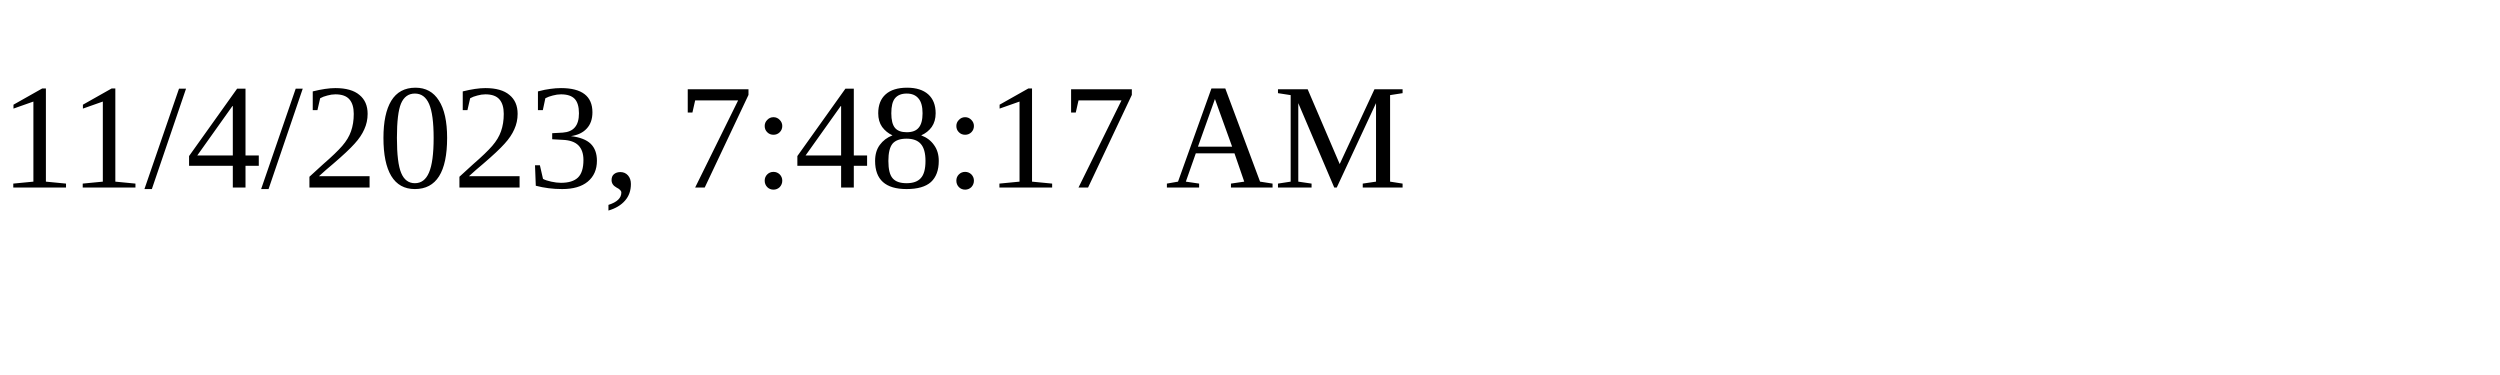
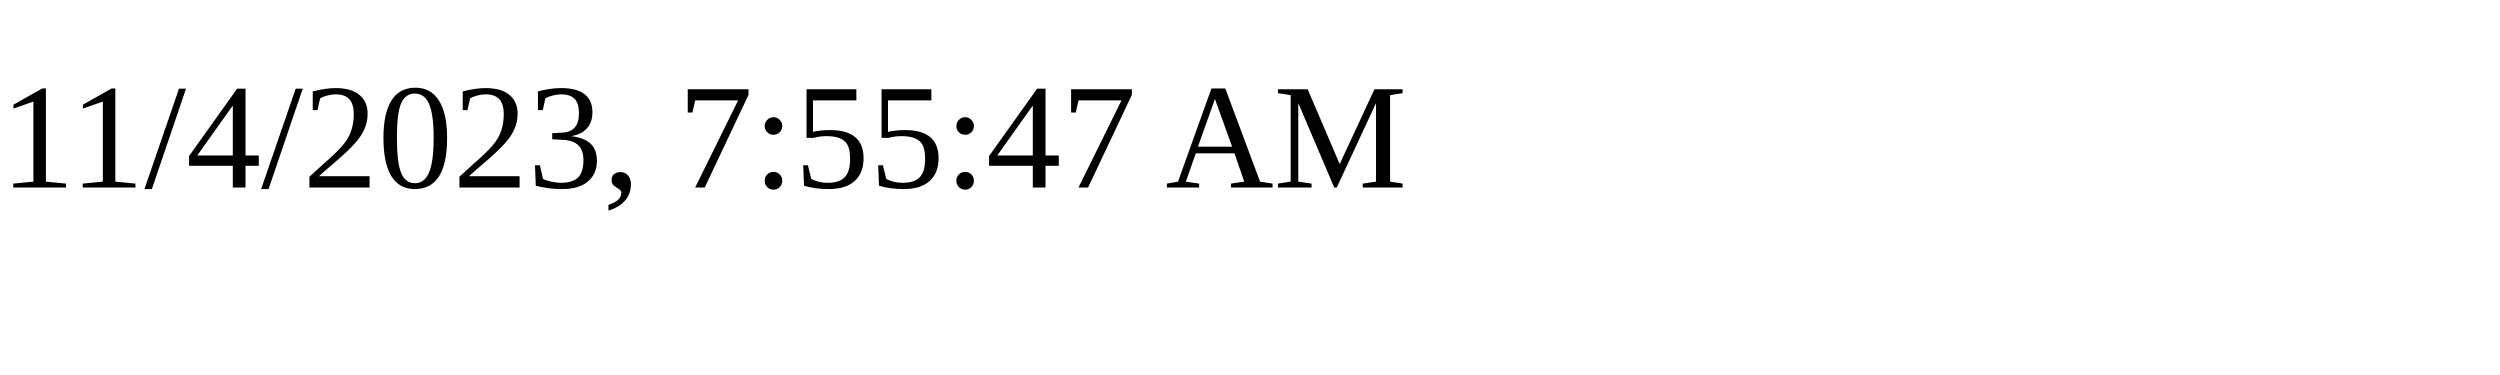
<svg xmlns="http://www.w3.org/2000/svg" height="30" width="200">
-   <text x="0" y="15">11/4/2023, 7:48:17 AM</text>
+   <text x="0" y="15">11/4/2023, 7:55:47 AM</text>
</svg>
